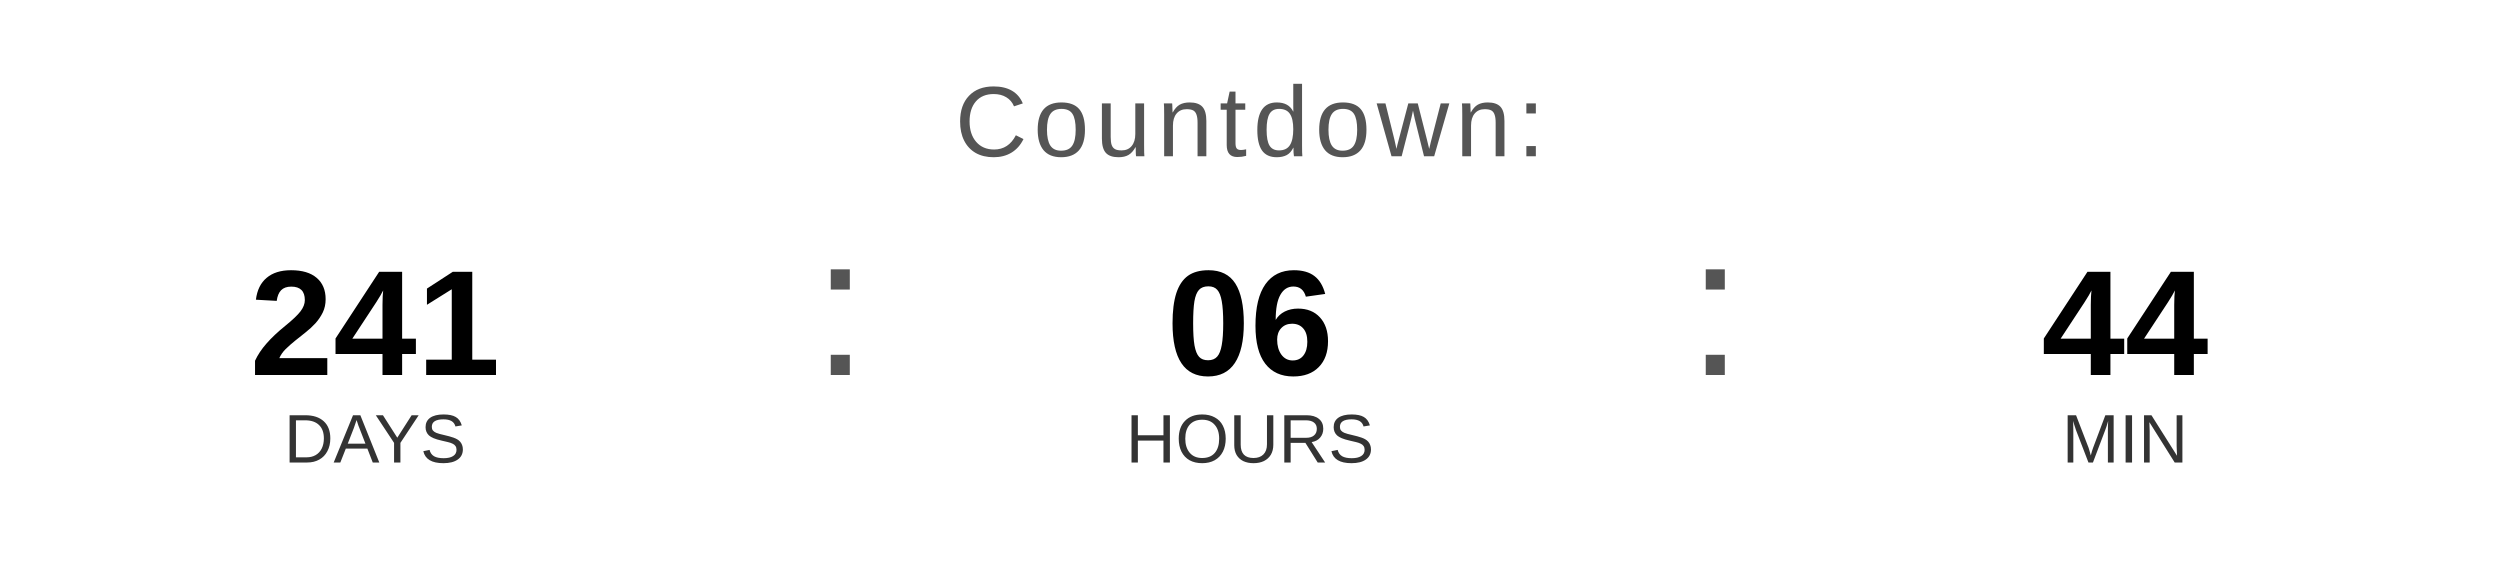
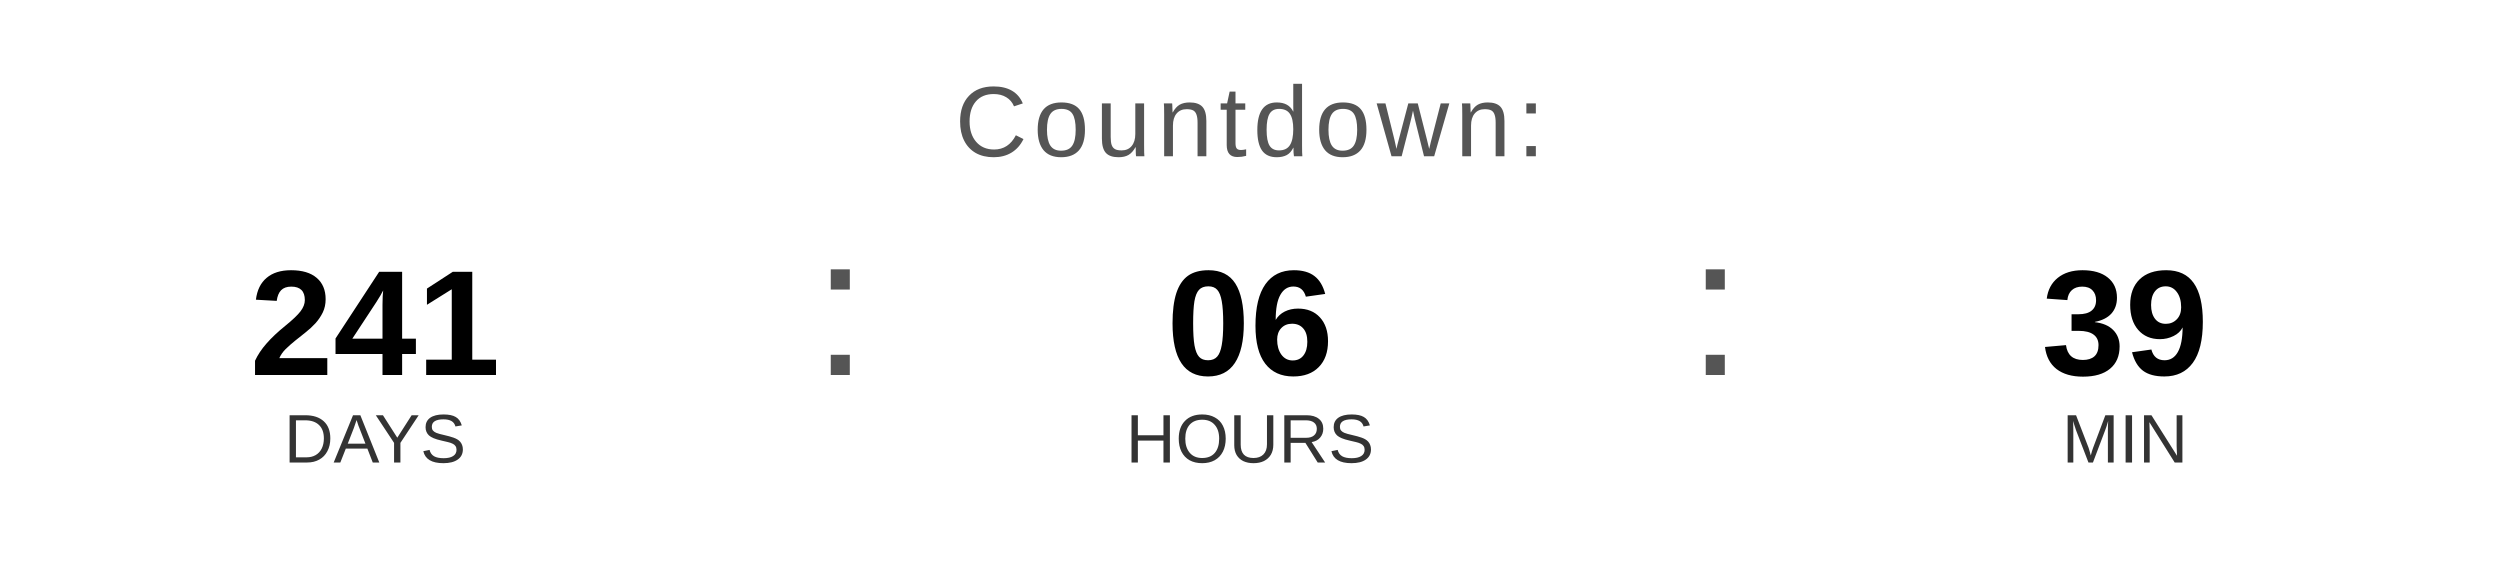
<svg xmlns="http://www.w3.org/2000/svg" width="400" height="90" viewBox="0 0 400 90">
  <text x="200" y="25" font-family="Arial, Helvetica, sans-serif" font-size="16" fill="#555555" text-anchor="middle" letter-spacing="1">
    Countdown:
  </text>
  <text x="60" y="60" font-family="Arial, Helvetica, sans-serif" font-size="24" font-weight="bold" fill="#000000" text-anchor="middle">241</text>
  <text x="60" y="74" font-family="Arial, Helvetica, sans-serif" font-size="11" fill="#333333" text-anchor="middle">DAYS</text>
  <text x="130" y="60" font-family="Arial, sans-serif" font-size="32" fill="#555555">:</text>
  <text x="200" y="60" font-family="Arial, Helvetica, sans-serif" font-size="24" font-weight="bold" fill="#000000" text-anchor="middle">06</text>
  <text x="200" y="74" font-family="Arial, Helvetica, sans-serif" font-size="11" fill="#333333" text-anchor="middle">HOURS</text>
  <text x="270" y="60" font-family="Arial, sans-serif" font-size="32" fill="#555555">:</text>
-   <text x="340" y="60" font-family="Arial, Helvetica, sans-serif" font-size="24" font-weight="bold" fill="#000000" text-anchor="middle">44</text>
+   <text x="340" y="60" font-family="Arial, Helvetica, sans-serif" font-size="24" font-weight="bold" fill="#000000" text-anchor="middle">39</text>
  <text x="340" y="74" font-family="Arial, Helvetica, sans-serif" font-size="11" fill="#333333" text-anchor="middle">MIN</text>
</svg>
